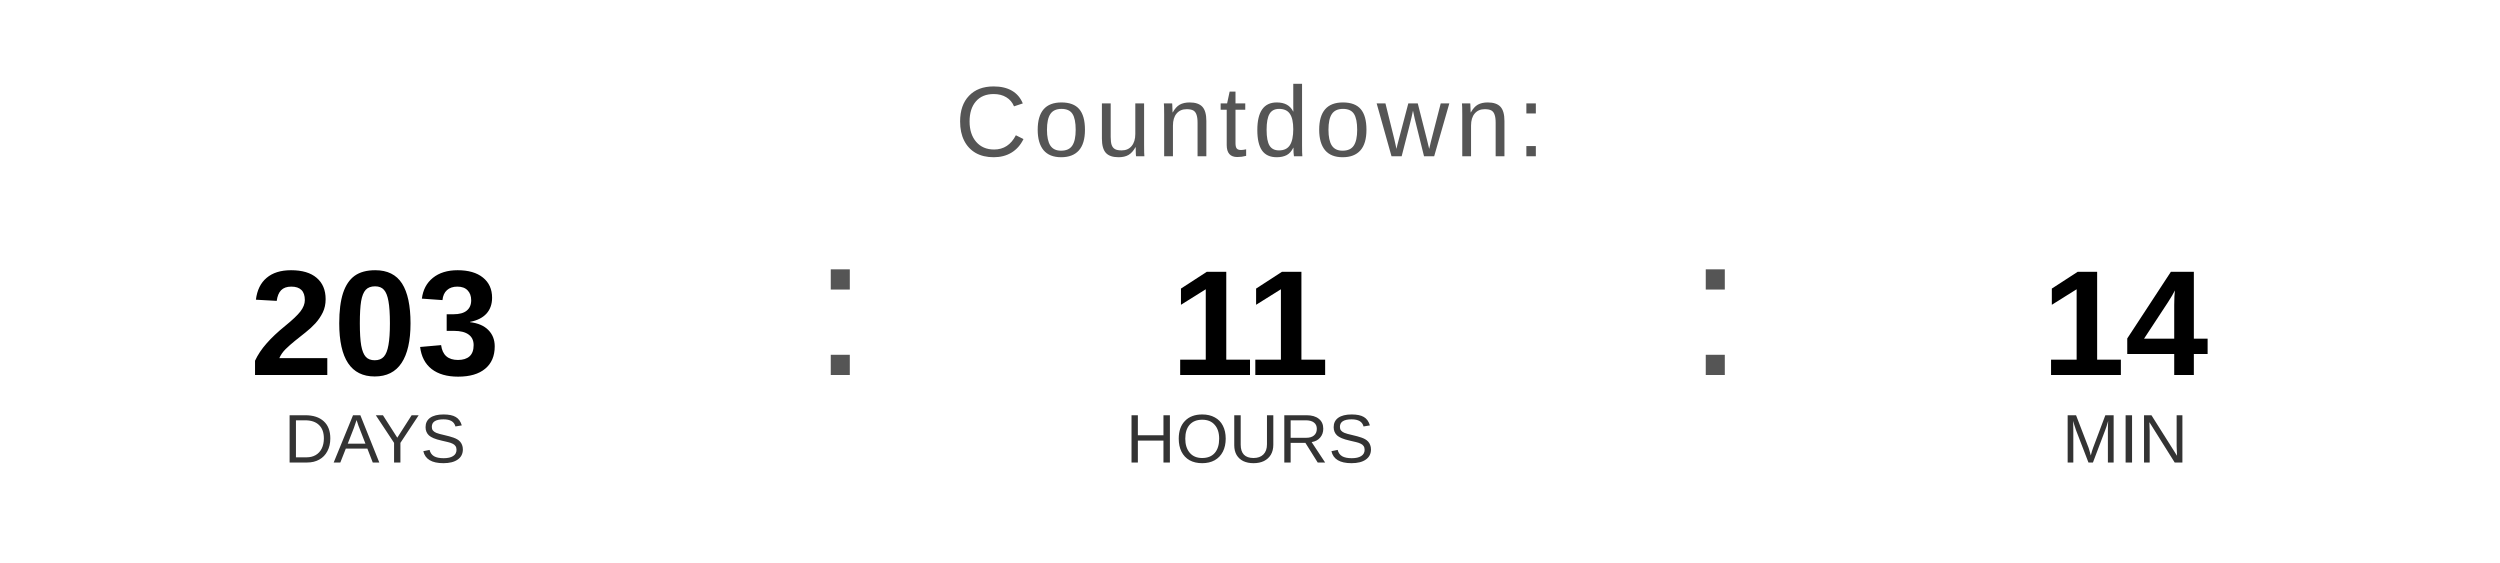
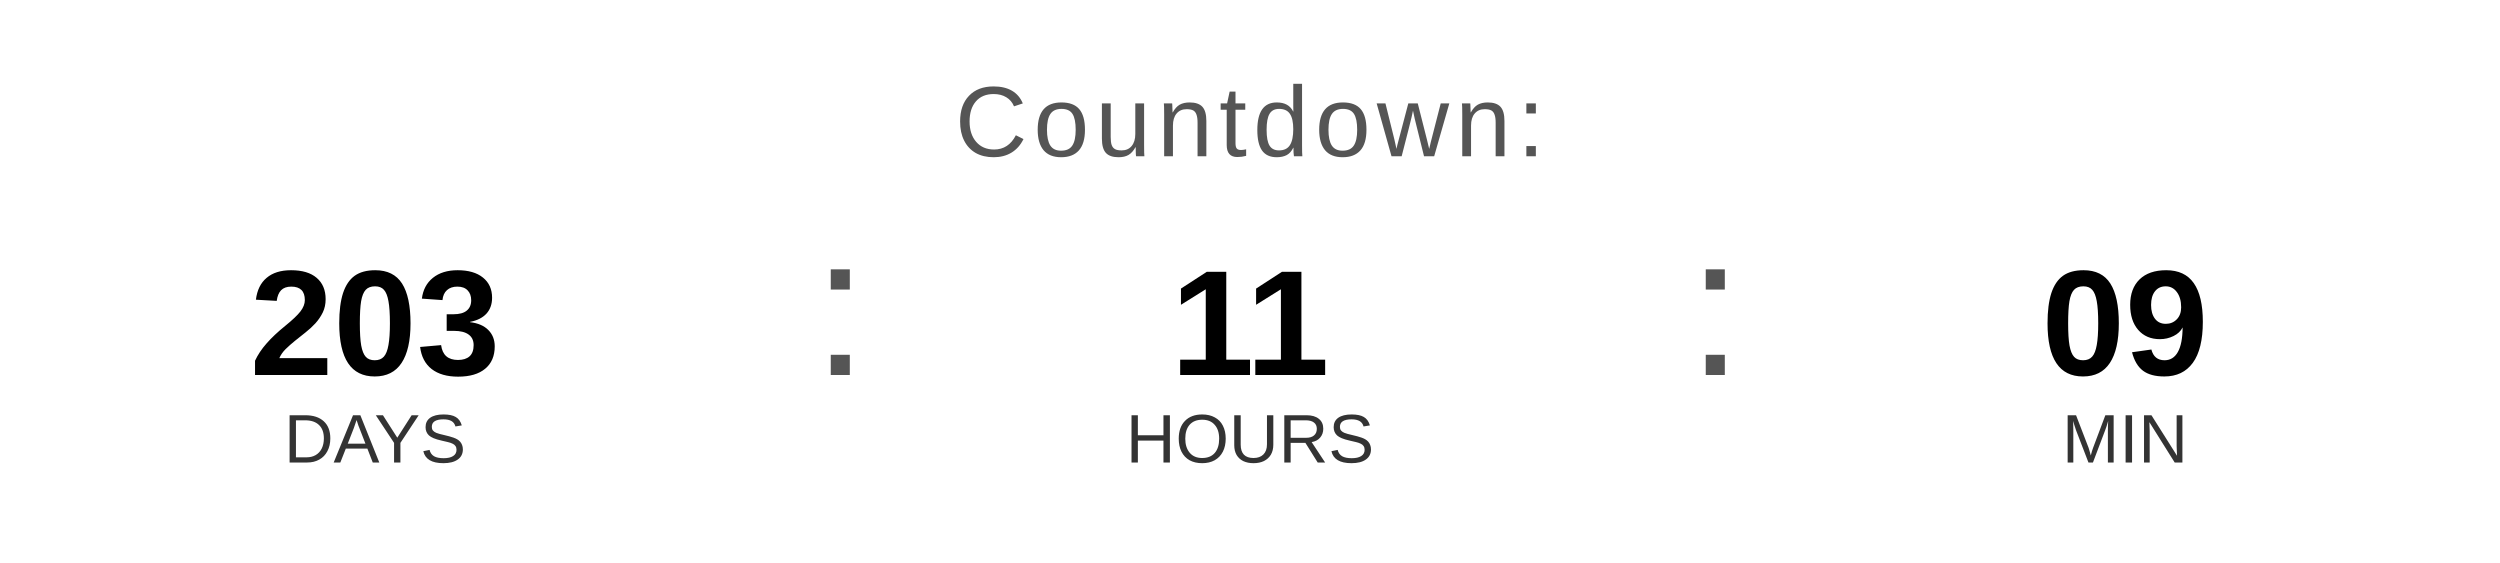
<svg xmlns="http://www.w3.org/2000/svg" width="400" height="90" viewBox="0 0 400 90">
  <text x="200" y="25" font-family="Arial, Helvetica, sans-serif" font-size="16" fill="#555555" text-anchor="middle" letter-spacing="1">
    Countdown:
  </text>
  <text x="60" y="60" font-family="Arial, Helvetica, sans-serif" font-size="24" font-weight="bold" fill="#000000" text-anchor="middle">203</text>
  <text x="60" y="74" font-family="Arial, Helvetica, sans-serif" font-size="11" fill="#333333" text-anchor="middle">DAYS</text>
  <text x="130" y="60" font-family="Arial, sans-serif" font-size="32" fill="#555555">:</text>
  <text x="200" y="60" font-family="Arial, Helvetica, sans-serif" font-size="24" font-weight="bold" fill="#000000" text-anchor="middle">11</text>
  <text x="200" y="74" font-family="Arial, Helvetica, sans-serif" font-size="11" fill="#333333" text-anchor="middle">HOURS</text>
  <text x="270" y="60" font-family="Arial, sans-serif" font-size="32" fill="#555555">:</text>
-   <text x="340" y="60" font-family="Arial, Helvetica, sans-serif" font-size="24" font-weight="bold" fill="#000000" text-anchor="middle">14</text>
+   <text x="340" y="60" font-family="Arial, Helvetica, sans-serif" font-size="24" font-weight="bold" fill="#000000" text-anchor="middle">09</text>
  <text x="340" y="74" font-family="Arial, Helvetica, sans-serif" font-size="11" fill="#333333" text-anchor="middle">MIN</text>
</svg>
